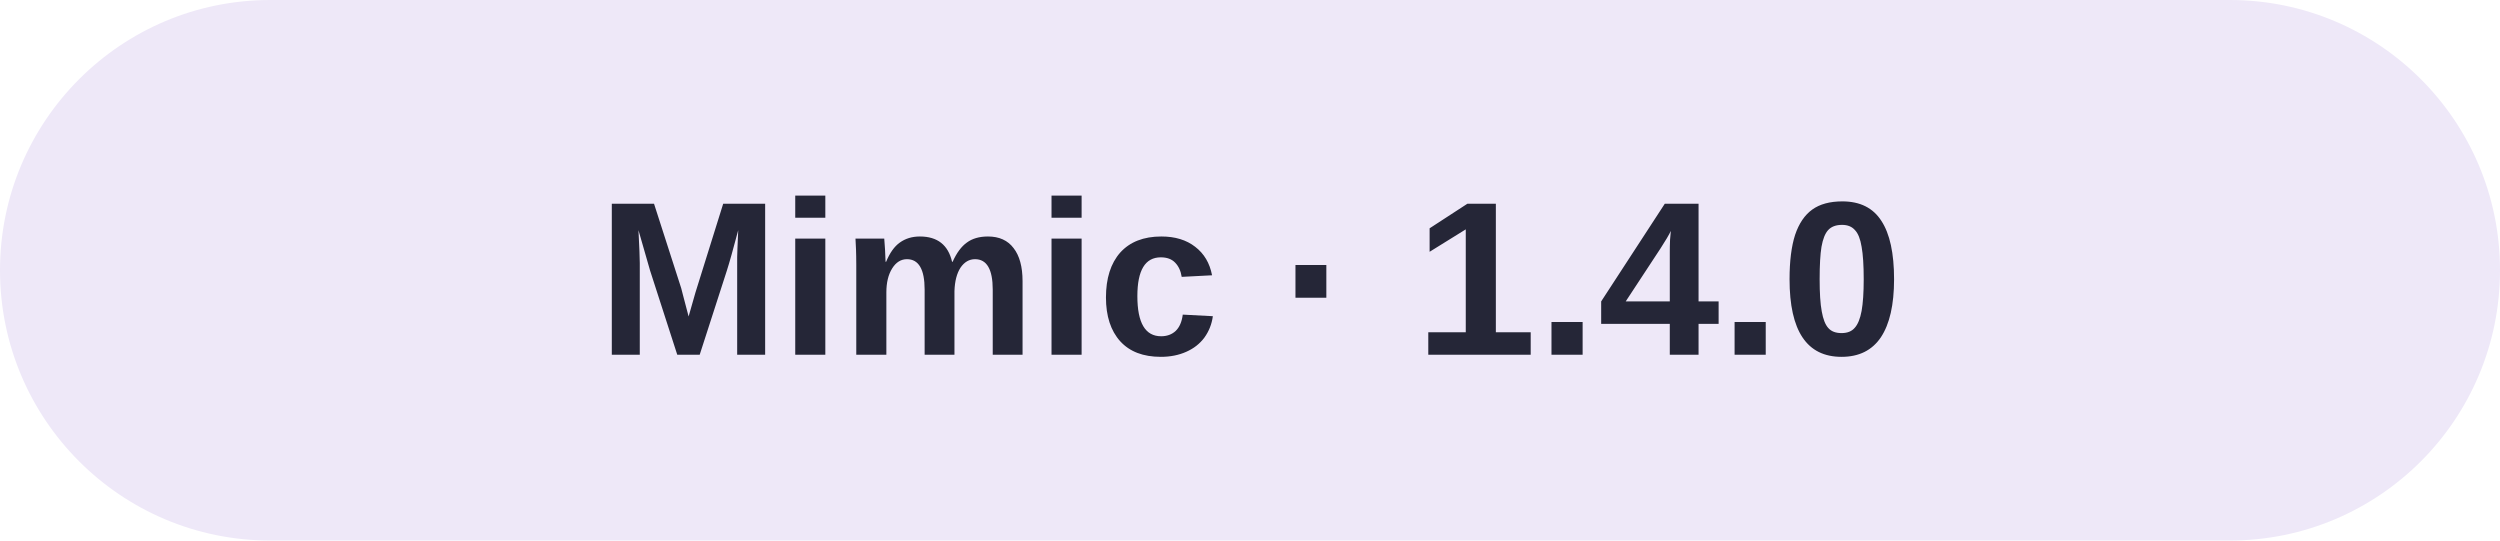
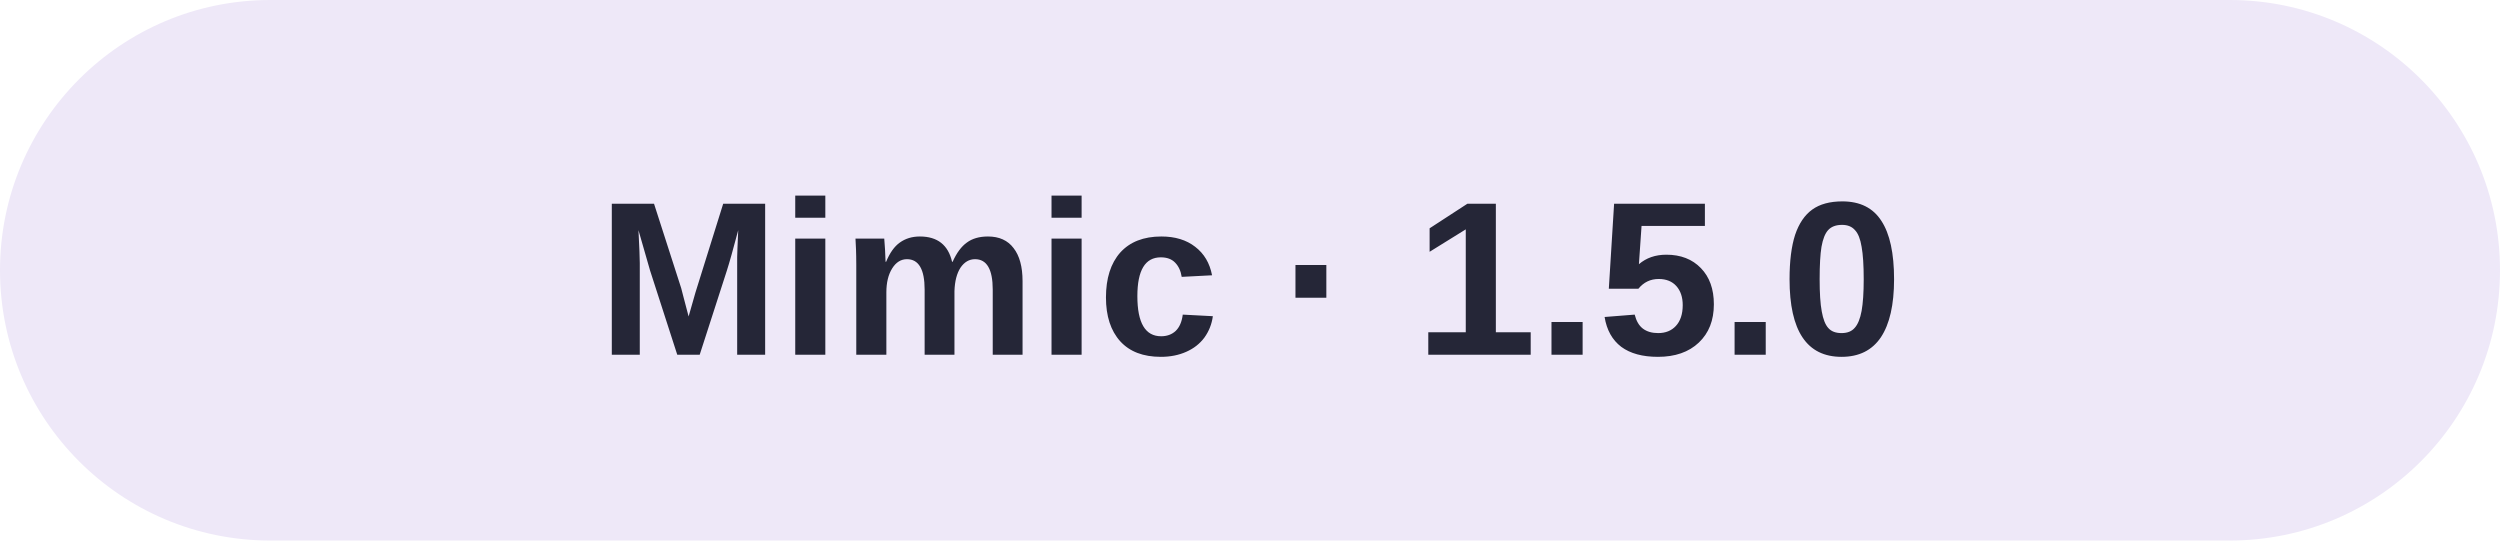
- <svg xmlns="http://www.w3.org/2000/svg" width="148" height="32" role="img" aria-label="Mimic 1.4.0">
+ <svg xmlns="http://www.w3.org/2000/svg" width="148" height="32" role="img" aria-label="Mimic 1.5.0">
  <rect width="148" height="32" rx="16" fill="#EEE8F8" />
-   <text x="74" y="21" text-anchor="middle" fill="#252637" font-family="Arial, sans-serif" font-size="13" font-weight="600">Mimic · 1.4.0</text>
+   <text x="74" y="21" text-anchor="middle" fill="#252637" font-family="Arial, sans-serif" font-size="13" font-weight="600">Mimic · 1.5.0</text>
</svg>
